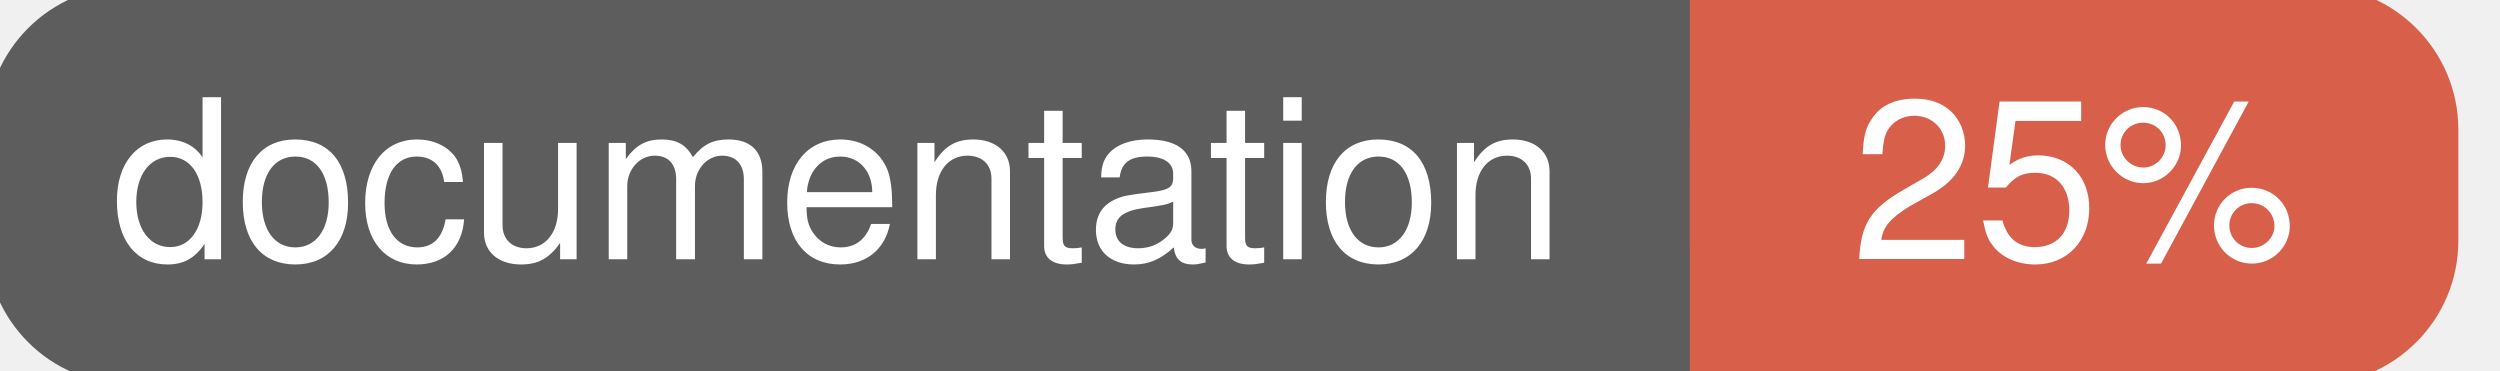
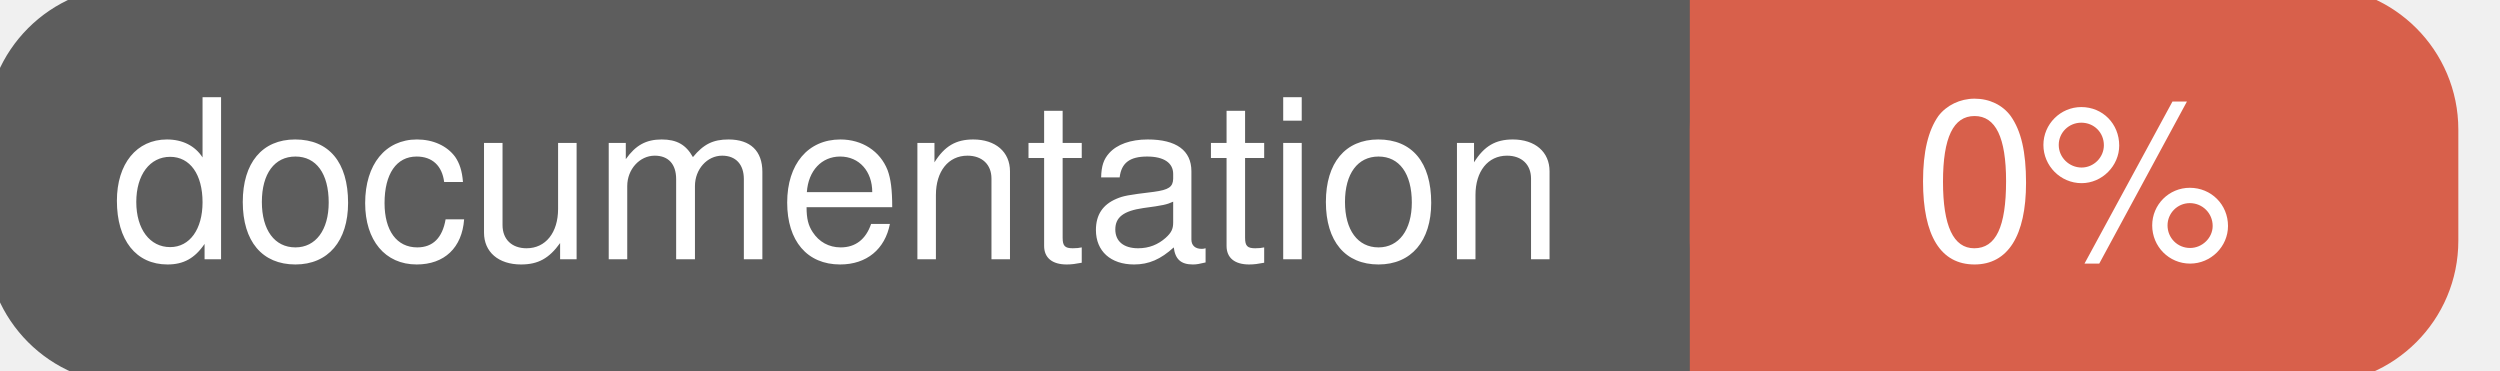
<svg xmlns="http://www.w3.org/2000/svg" width="135" height="20">
  <g>
    <rect id="svg_1" height="20" width="130" y="0" x="0" stroke-width="1.5" stroke="#5d5d5d" fill="#5d5d5d" rx="7" ry="7" />
    <rect id="svg_2" height="20" width="40" y="0" x="92" stroke-width="1.5" stroke="#d8604b" fill="#d8604b" rx="7" ry="7" />
    <rect id="svg_3" height="20" width="22" y="0" x="92" stroke-width="1.5" stroke="#d8604b" fill="#d8604b" />
    <text xml:space="preserve" text-anchor="start" font-family="Helvetica, Arial, sans-serif" font-size="12" id="svg_4" y="14" x="6" stroke-width="0" stroke="#5d5d5d" fill="#ffffff">documentation</text>
-     <text xml:space="preserve" text-anchor="middle" font-family="Helvetica, Arial, sans-serif" font-size="12" id="svg_5" y="14" x="112" stroke-width="0" stroke="#5d5d5d" fill="#ffffff" style="text-anchor: middle">25%</text>
+     <text xml:space="preserve" text-anchor="middle" font-family="Helvetica, Arial, sans-serif" font-size="12" id="svg_5" y="14" x="112" stroke-width="0" stroke="#5d5d5d" fill="#ffffff" style="text-anchor: middle">0%</text>
  </g>
</svg>
